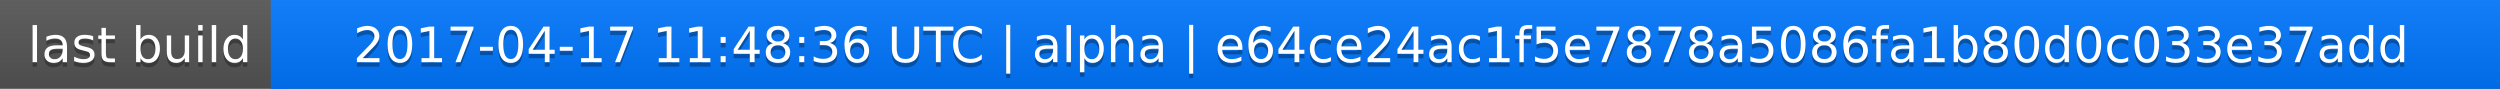
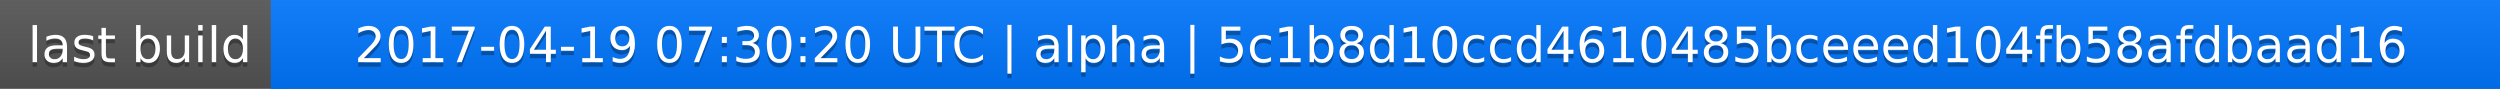
<svg xmlns="http://www.w3.org/2000/svg" width="563" height="20">
  <linearGradient id="a" x2="0" y2="100%">
    <stop offset="0" stop-color="#bbb" stop-opacity=".1" />
    <stop offset="1" stop-opacity=".1" />
  </linearGradient>
  <rect rx="0" width="563" height="20" fill="#555" />
  <rect rx="0" x="61" width="502" height="20" fill="#07f" />
  <path fill="#07f" d="M61 0h4v20h-4z" />
  <rect rx="0" width="563" height="20" fill="url(#a)" />
  <g fill="#fff" text-anchor="middle" font-family="DejaVu Sans,Verdana,Geneva,sans-serif" font-size="11">
    <text x="31.5" y="15" fill="#010101" fill-opacity=".3">last build</text>
    <text x="31.5" y="14">last build</text>
-     <text x="311" y="15" fill="#010101" fill-opacity=".3">2017-04-17 11:48:36 UTC | alpha | e64ce24ac1f5e7878a5086fa1b80d0c033e37add</text>
-     <text x="311" y="14">2017-04-17 11:48:36 UTC | alpha | e64ce24ac1f5e7878a5086fa1b80d0c033e37add</text>
+     <text x="311" y="15" fill="#010101" fill-opacity=".3">2017-04-19 07:30:20 UTC | alpha | 5c1b8d10ccd4610485bceeed104fb58afdbaad16</text>
+     <text x="311" y="14">2017-04-19 07:30:20 UTC | alpha | 5c1b8d10ccd4610485bceeed104fb58afdbaad16</text>
  </g>
</svg>
